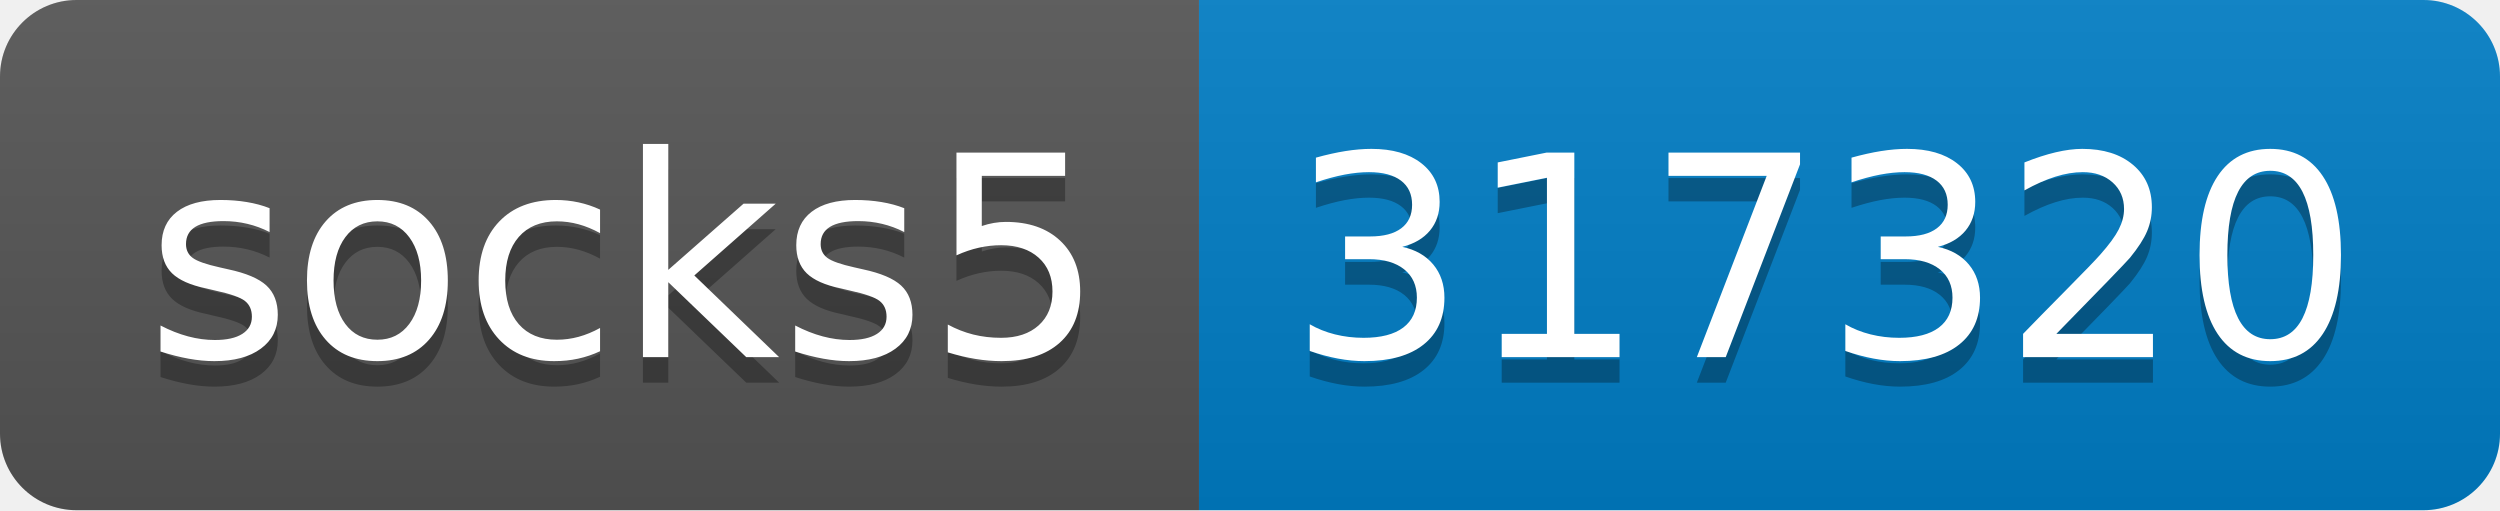
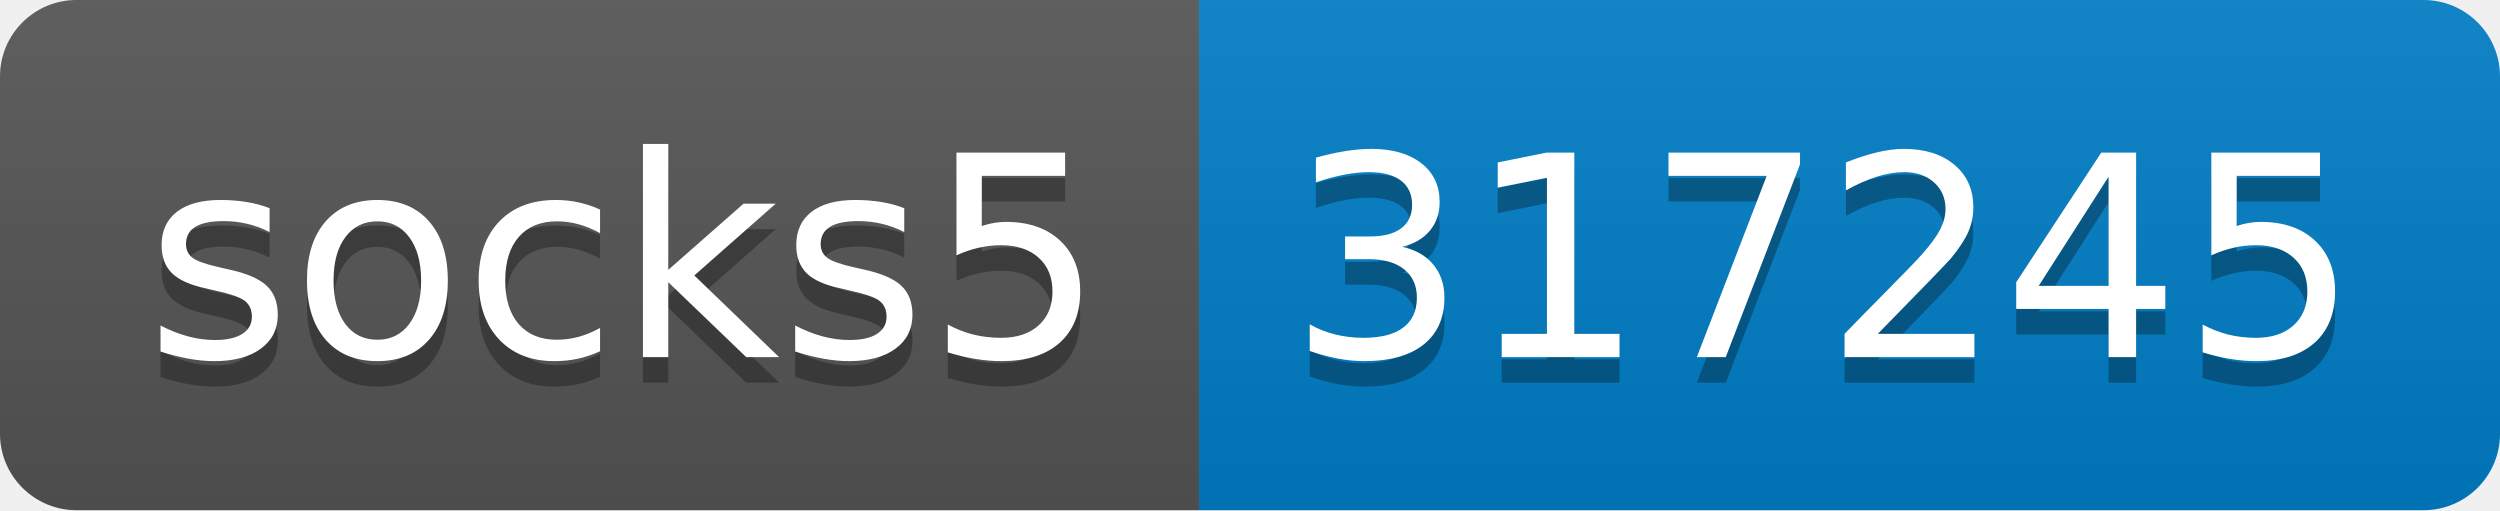
- <svg xmlns="http://www.w3.org/2000/svg" width="98" height="20" role="img" aria-label="socks5: 317320">
+ <svg xmlns="http://www.w3.org/2000/svg" width="98" height="20" role="img" aria-label="socks5: 317245">
  <linearGradient id="s" x2="0" y2="100%">
    <stop offset="0" stop-color="#bbb" stop-opacity=".1" />
    <stop offset="1" stop-opacity=".1" />
  </linearGradient>
  <clipPath id="r">
    <rect width="98" height="20" rx="3" fill="#fff" />
  </clipPath>
  <g clip-path="url(#r)">
    <rect width="47" height="20" fill="#555" />
    <rect x="47" width="51" height="20" fill="#007ec6" />
    <rect width="98" height="20" fill="url(#s)" />
  </g>
  <g fill="#fff" text-anchor="middle" font-family="Verdana,Geneva,DejaVu Sans,sans-serif" text-rendering="geometricPrecision" font-size="110">
    <text aria-hidden="true" x="245" y="150" fill="#010101" fill-opacity=".3" transform="scale(.1)" textLength="370">socks5</text>
    <text x="245" y="140" transform="scale(.1)" fill="#fff" textLength="370">socks5</text>
-     <text aria-hidden="true" x="715" y="150" fill="#010101" fill-opacity=".3" transform="scale(.1)" textLength="410">317320</text>
-     <text x="715" y="140" transform="scale(.1)" fill="#fff" textLength="410">317320</text>
+     <text aria-hidden="true" x="715" y="150" fill="#010101" fill-opacity=".3" transform="scale(.1)" textLength="410">317245</text>
+     <text x="715" y="140" transform="scale(.1)" fill="#fff" textLength="410">317245</text>
  </g>
</svg>
